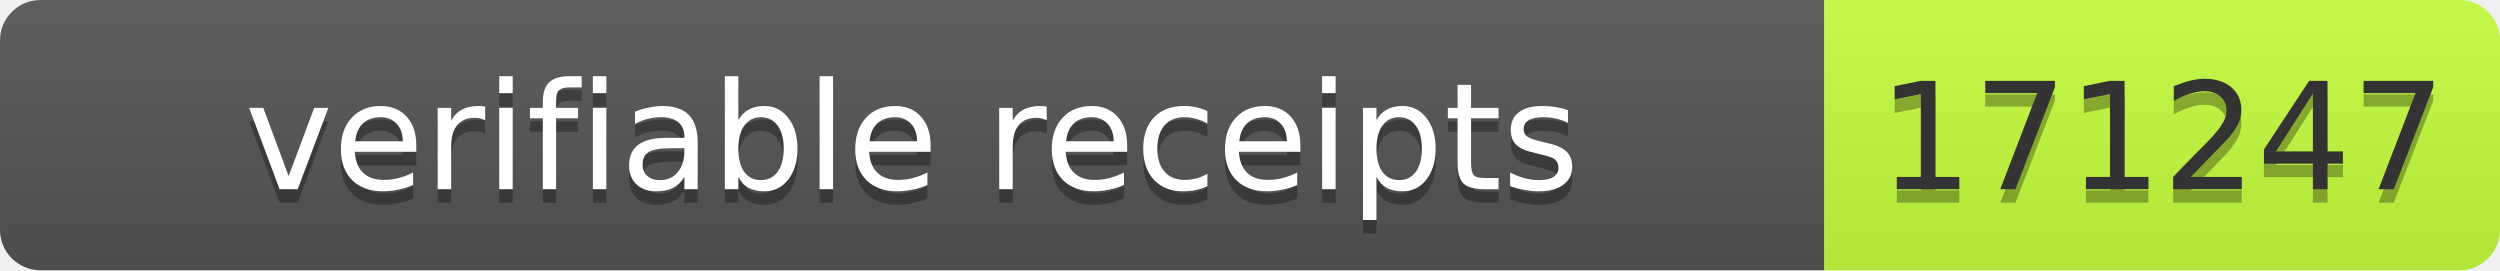
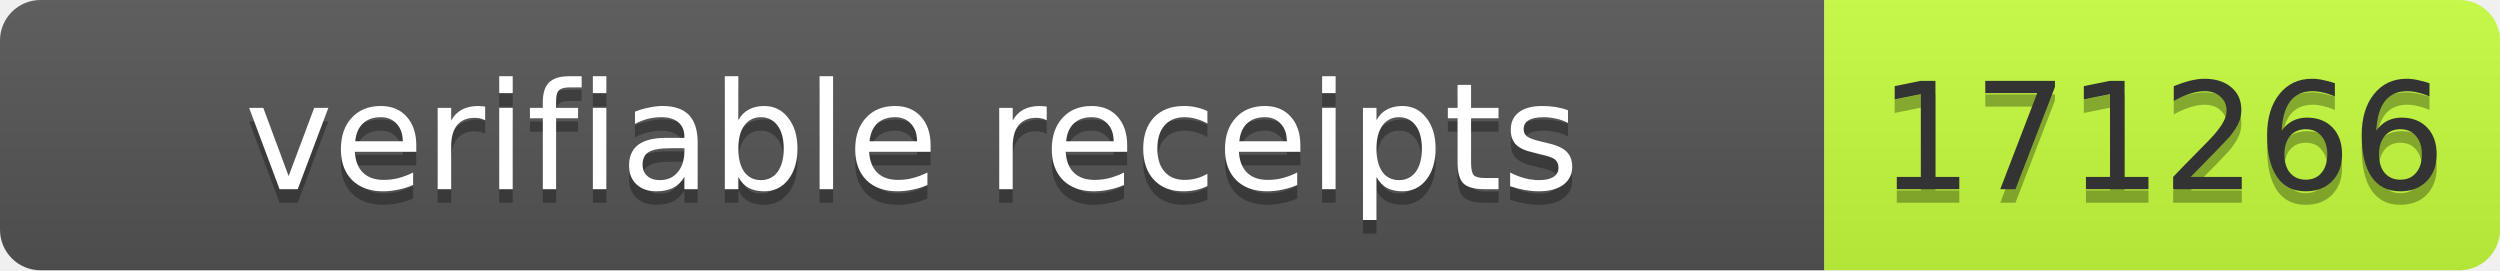
- <svg xmlns="http://www.w3.org/2000/svg" width="185" height="20" role="img" aria-label="verifiable receipts: 171247">
+ <svg xmlns="http://www.w3.org/2000/svg" width="185" height="20" role="img" aria-label="verifiable receipts: 171266">
  <linearGradient id="s" x2="0" y2="100%">
    <stop offset="0" stop-color="#bbb" stop-opacity=".1" />
    <stop offset="1" stop-opacity=".1" />
  </linearGradient>
  <clipPath id="r">
    <rect width="185" height="20" rx="3" fill="#fff" />
  </clipPath>
  <g clip-path="url(#r)">
    <rect width="135" height="20" fill="#555" />
    <rect x="135" width="50" height="20" fill="#c6ff3d" />
    <rect width="185" height="20" fill="url(#s)" />
  </g>
  <g font-family="Verdana,Geneva,DejaVu Sans,sans-serif" font-size="11">
    <text x="67.5" y="15" fill="#010101" fill-opacity=".3" text-anchor="middle" textLength="125">verifiable receipts</text>
    <text x="67.5" y="14" fill="#fff" text-anchor="middle" textLength="125">verifiable receipts</text>
-     <text x="160" y="15" fill="#010101" fill-opacity=".3" text-anchor="middle" textLength="40">171247</text>
-     <text x="160" y="14" fill="#333" text-anchor="middle" textLength="40">171247</text>
+     <text x="160" y="15" fill="#010101" fill-opacity=".3" text-anchor="middle" textLength="40">171266</text>
+     <text x="160" y="14" fill="#333" text-anchor="middle" textLength="40">171266</text>
  </g>
</svg>
